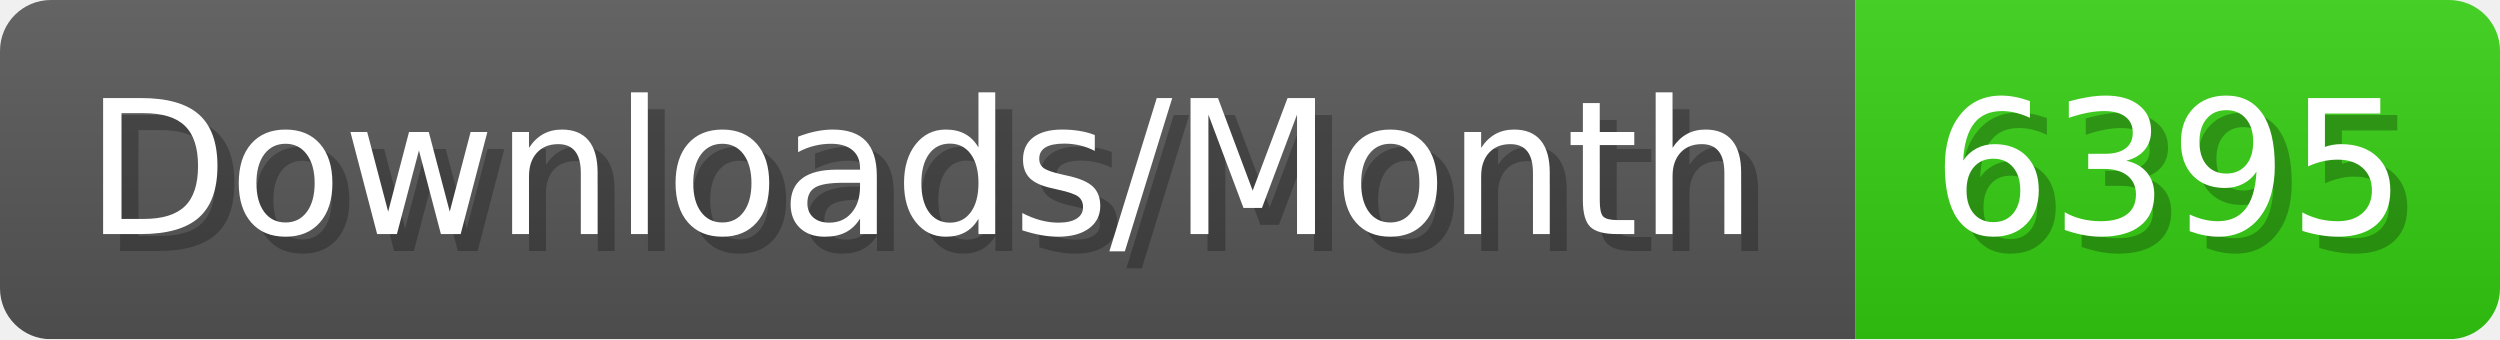
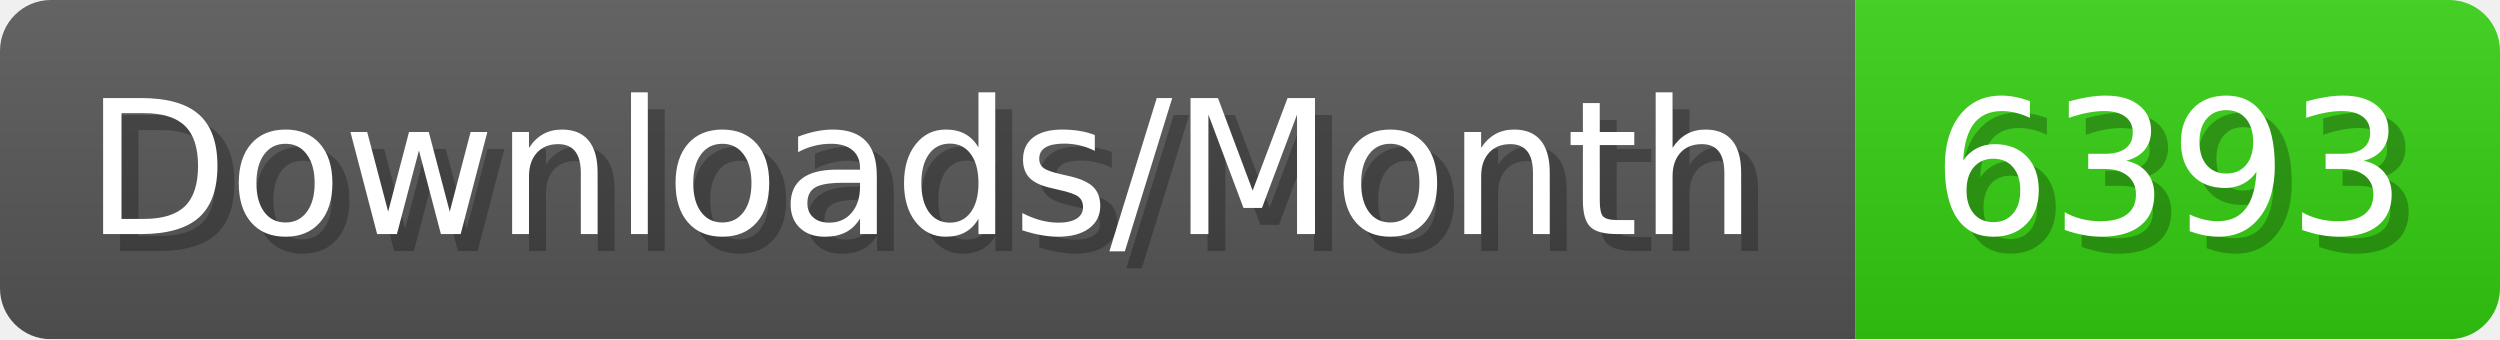
- <svg xmlns="http://www.w3.org/2000/svg" width="147.4" height="20" viewBox="0 0 1474 200" role="img" aria-label="Downloads/Month: 6395">
+ <svg xmlns="http://www.w3.org/2000/svg" width="147.4" height="20" viewBox="0 0 1474 200" role="img" aria-label="Downloads/Month: 6393">
  <linearGradient id="YlXUI" x2="0" y2="100%">
    <stop offset="0" stop-opacity=".1" stop-color="#EEE" />
    <stop offset="1" stop-opacity=".1" />
  </linearGradient>
  <mask id="JHhop">
    <rect width="1474" height="200" rx="30" fill="#FFF" />
  </mask>
  <g mask="url(#JHhop)">
    <rect width="1094" height="200" fill="#555" />
    <rect width="380" height="200" fill="#3C1" x="1094" />
    <rect width="1474" height="200" fill="url(#YlXUI)" />
  </g>
  <g aria-hidden="true" fill="#fff" text-anchor="start" font-family="Verdana,DejaVu Sans,sans-serif" font-size="110">
    <text x="60" y="148" textLength="994" fill="#000" opacity="0.25">Downloads/Month</text>
    <text x="50" y="138" textLength="994">Downloads/Month</text>
-     <text x="1149" y="148" textLength="280" fill="#000" opacity="0.25">6395</text>
-     <text x="1139" y="138" textLength="280">6395</text>
+     <text x="1149" y="148" textLength="280" fill="#000" opacity="0.25">6393</text>
+     <text x="1139" y="138" textLength="280">6393</text>
  </g>
</svg>
